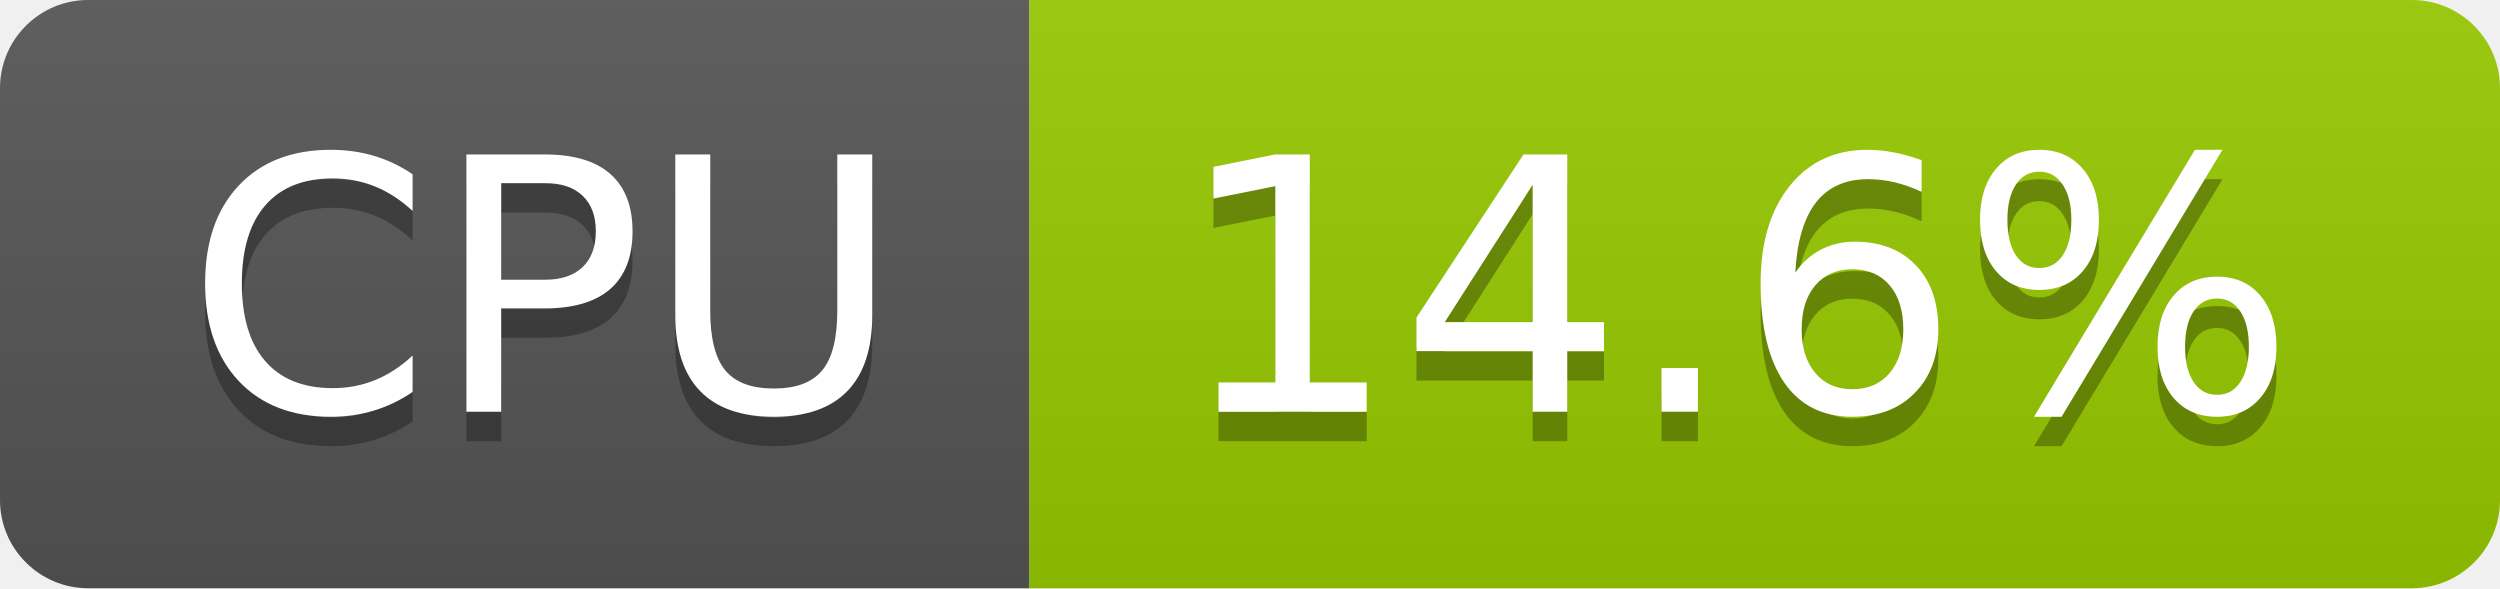
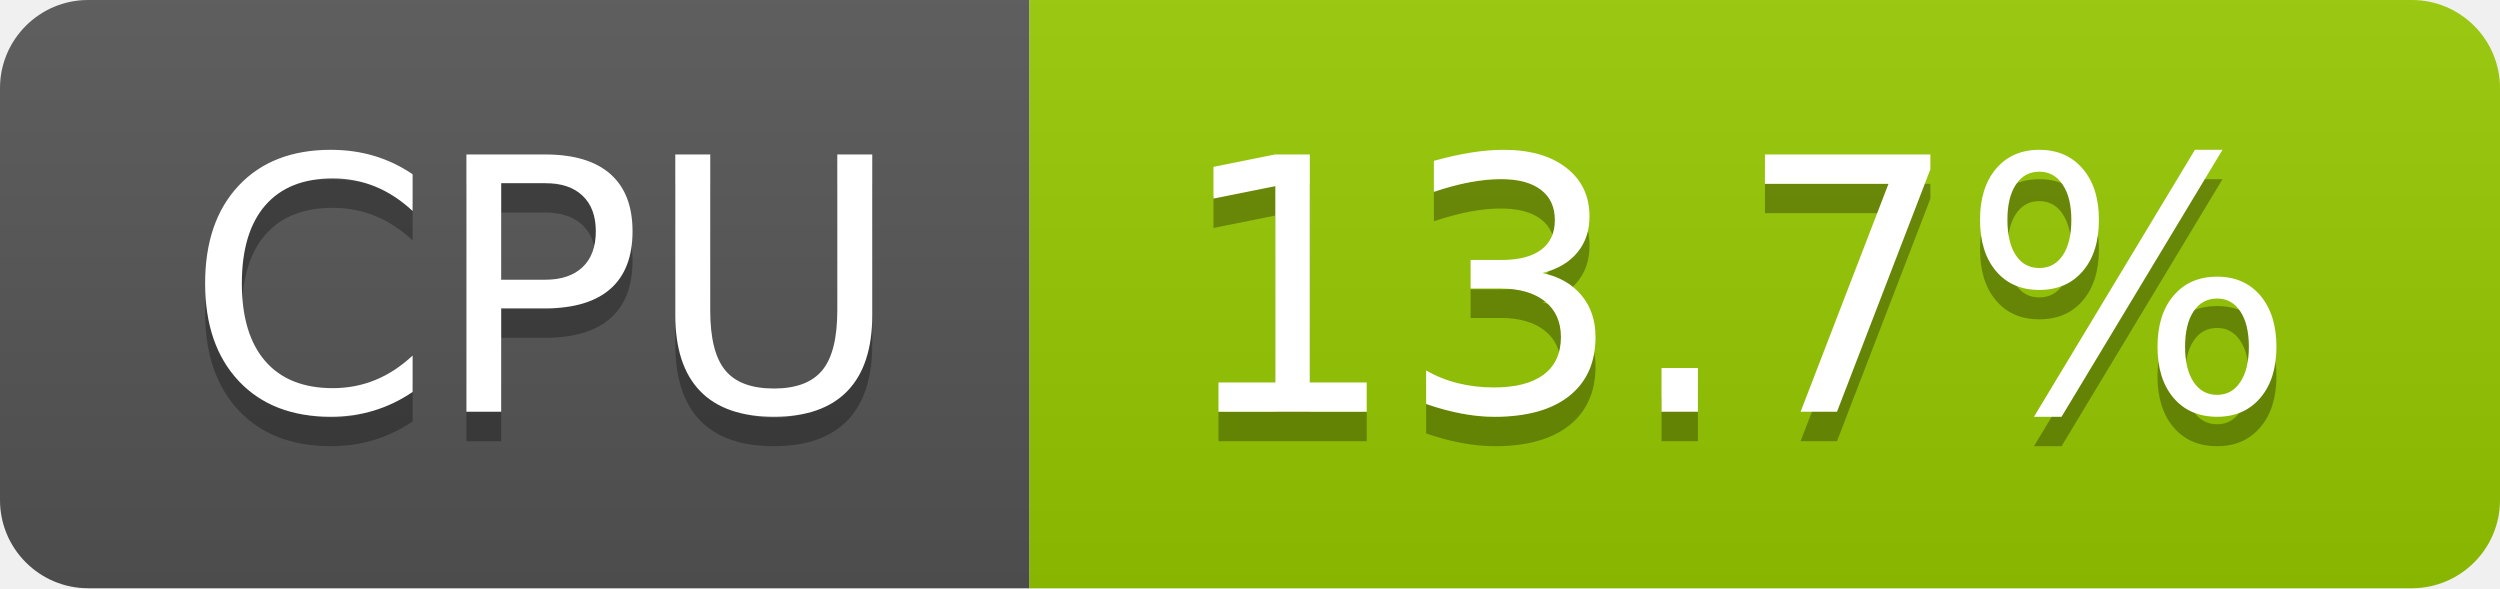
- <svg xmlns="http://www.w3.org/2000/svg" width="85" height="20" role="img" aria-label="CPU: 14.6%">
+ <svg xmlns="http://www.w3.org/2000/svg" width="85" height="20" role="img" aria-label="CPU: 13.7%">
  <linearGradient id="s" x2="0" y2="100%">
    <stop offset="0" stop-color="#bbb" stop-opacity=".1" />
    <stop offset="1" stop-opacity=".1" />
  </linearGradient>
  <clipPath id="r">
    <rect width="85" height="20" rx="3" fill="#fff" />
  </clipPath>
  <g clip-path="url(#r)">
    <rect width="35" height="20" fill="#555" />
    <rect x="35" width="50" height="20" fill="#97ca00" />
    <rect width="85" height="20" fill="url(#s)" />
  </g>
  <g fill="#fff" text-anchor="middle" font-family="Verdana,Geneva,DejaVu Sans,sans-serif" text-rendering="geometricPrecision" font-size="120">
    <text aria-hidden="true" x="185" y="150" fill="#010101" fill-opacity=".3" transform="scale(.1)" textLength="247">CPU</text>
    <text x="185" y="140" transform="scale(.1)" fill="#fff" textLength="247">CPU</text>
-     <text aria-hidden="true" x="590" y="150" fill="#010101" fill-opacity=".3" transform="scale(.1)" textLength="390">14.6%</text>
-     <text x="590" y="140" transform="scale(.1)" fill="#fff" textLength="390">14.6%</text>
+     <text aria-hidden="true" x="590" y="150" fill="#010101" fill-opacity=".3" transform="scale(.1)" textLength="390">13.7%</text>
+     <text x="590" y="140" transform="scale(.1)" fill="#fff" textLength="390">13.7%</text>
  </g>
</svg>
